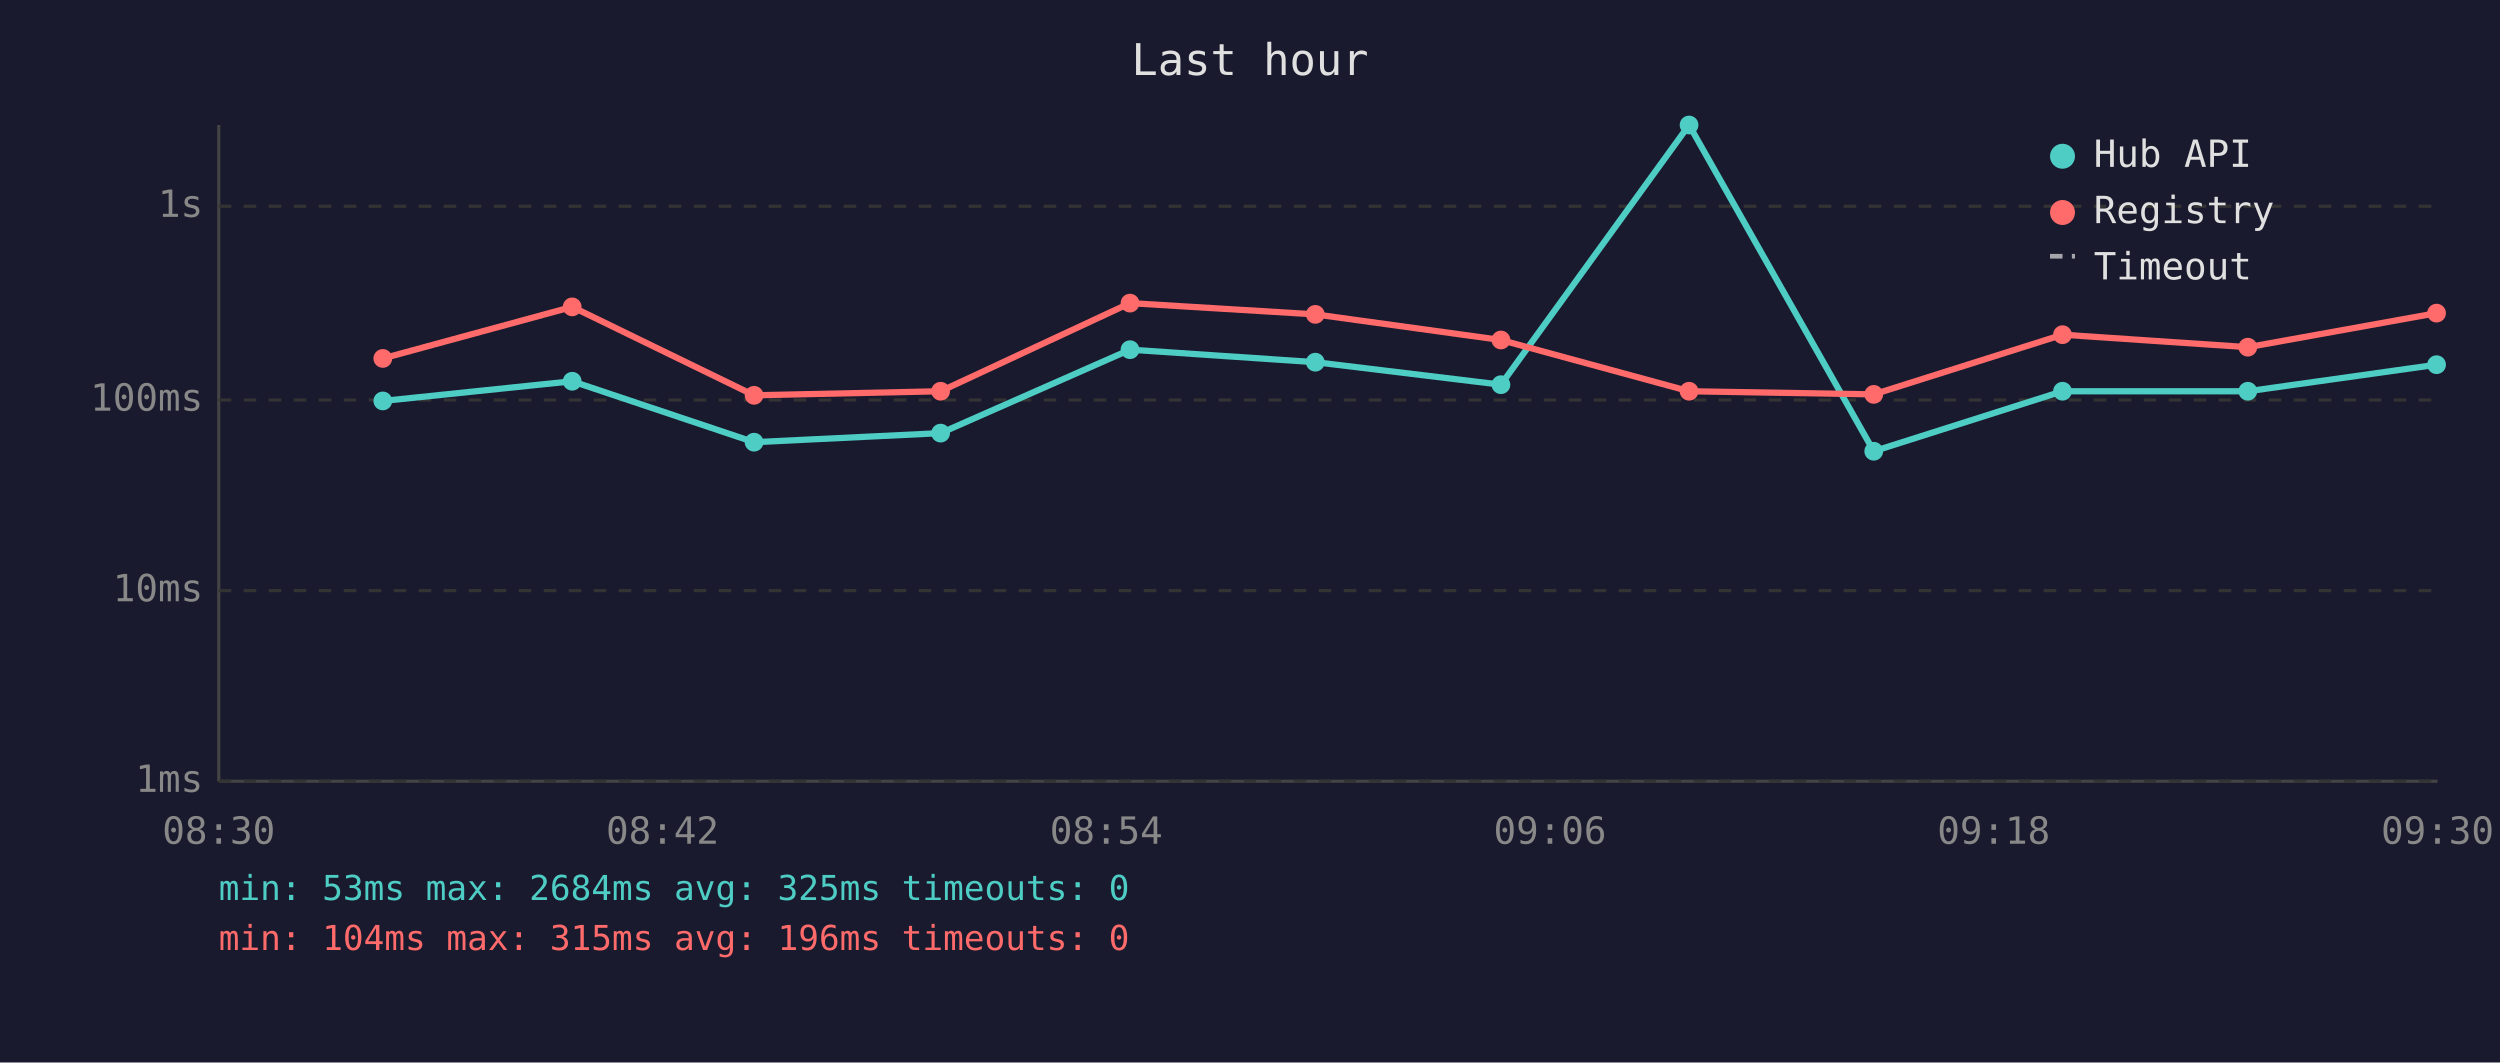
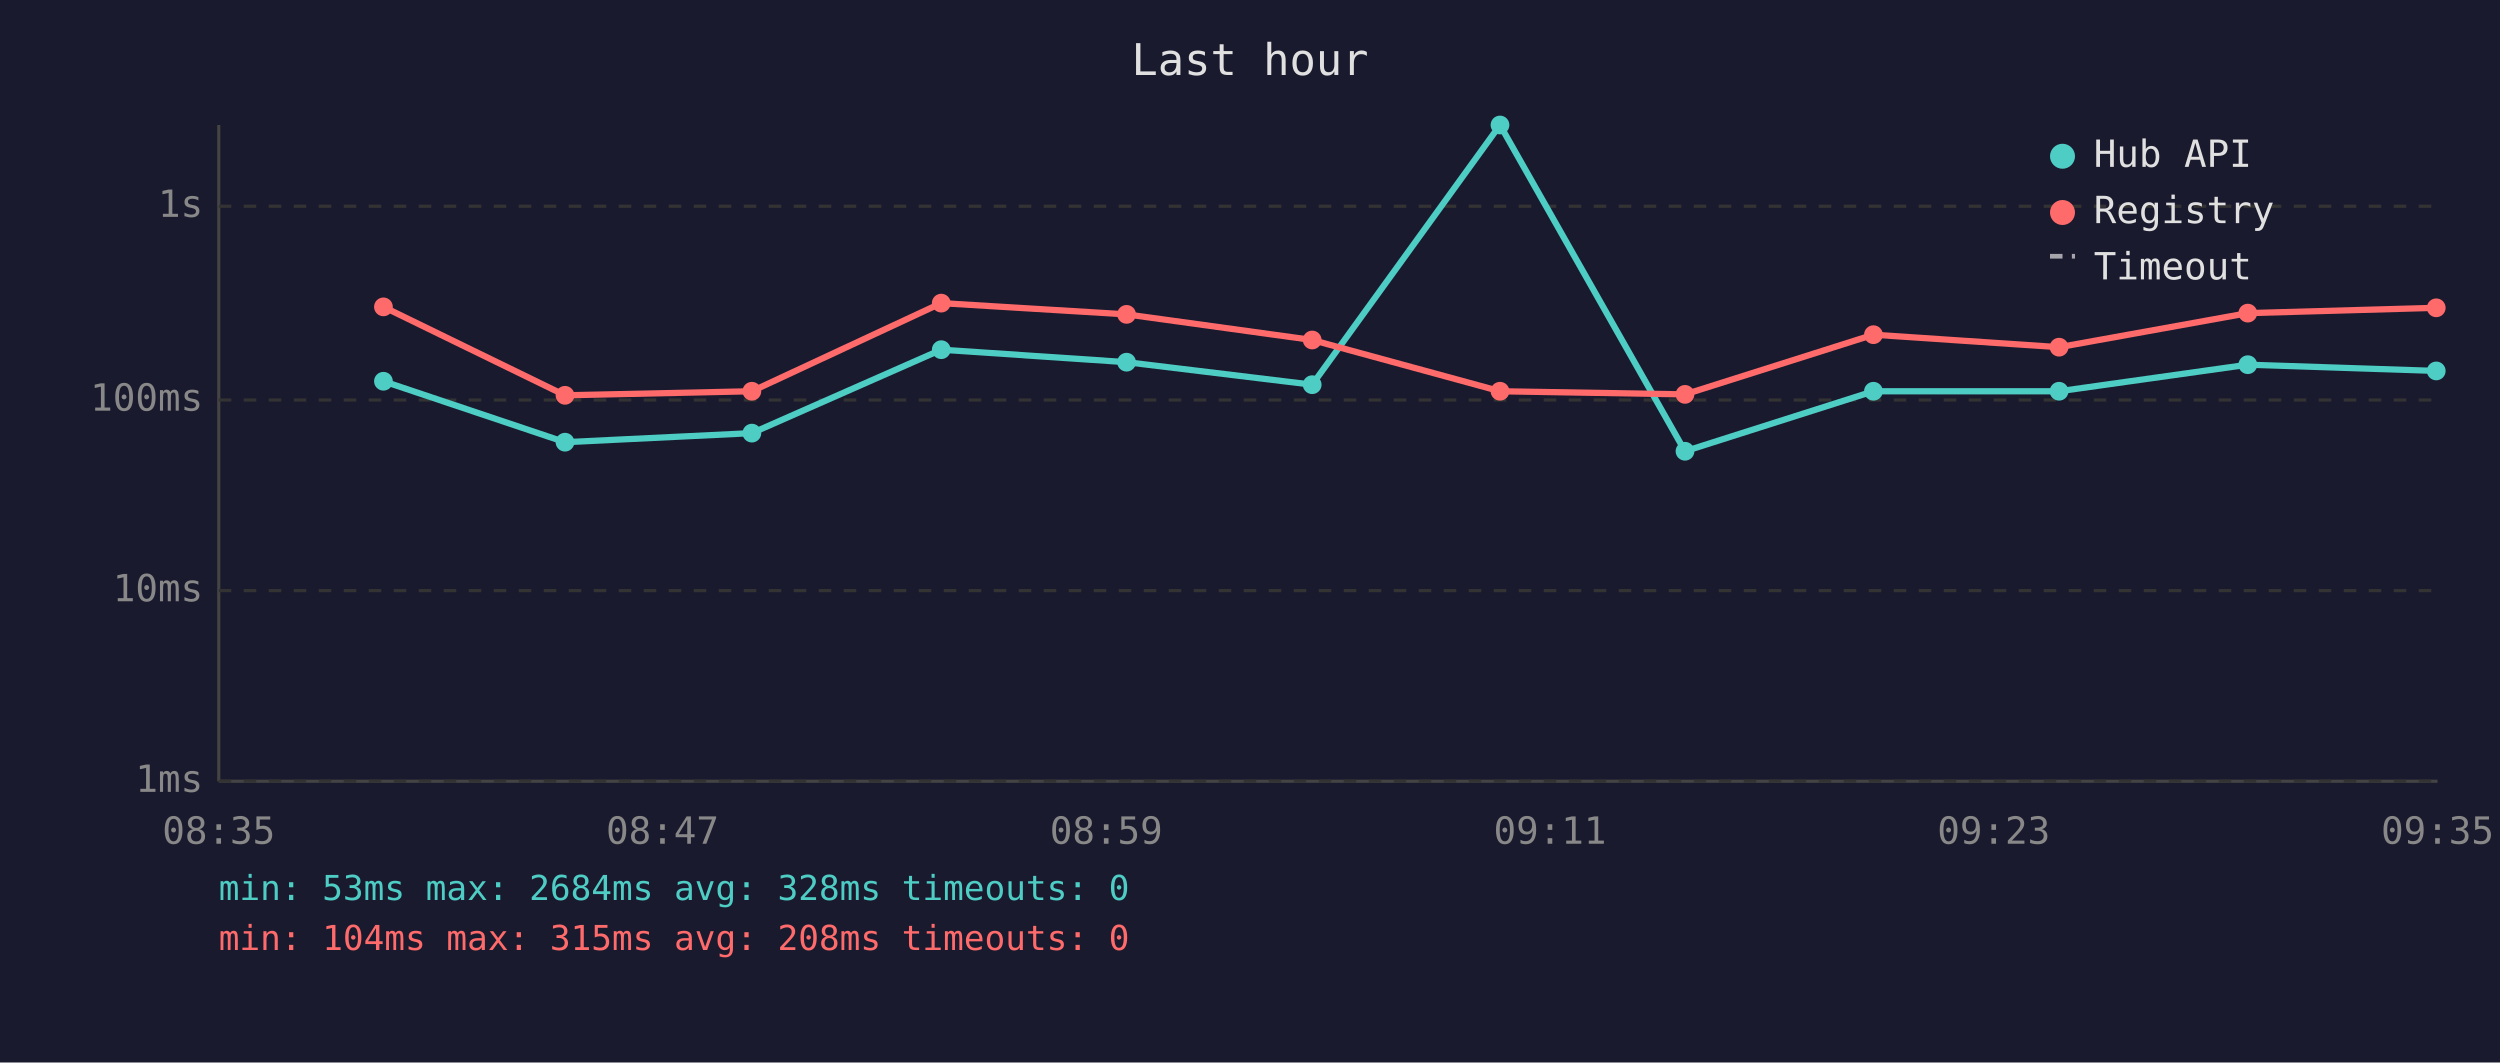
<svg xmlns="http://www.w3.org/2000/svg" viewBox="0 0 800 340" font-family="monospace" font-size="12">
  <rect width="800" height="340" fill="#1a1a2e" />
  <text x="400" y="24" fill="#e0e0e0" font-size="14" text-anchor="middle">Last hour</text>
  <line x1="70" y1="40" x2="70" y2="250" stroke="#444" stroke-width="1" />
  <line x1="70" y1="250" x2="780" y2="250" stroke="#444" stroke-width="1" />
  <line x1="70" y1="250" x2="780" y2="250" stroke="#333" stroke-width="1" stroke-dasharray="4" />
  <text x="65" y="250" fill="#888" text-anchor="end" dominant-baseline="middle">1ms</text>
  <line x1="70" y1="189" x2="780" y2="189" stroke="#333" stroke-width="1" stroke-dasharray="4" />
  <text x="65" y="189" fill="#888" text-anchor="end" dominant-baseline="middle">10ms</text>
  <line x1="70" y1="128" x2="780" y2="128" stroke="#333" stroke-width="1" stroke-dasharray="4" />
  <text x="65" y="128" fill="#888" text-anchor="end" dominant-baseline="middle">100ms</text>
  <line x1="70" y1="66" x2="780" y2="66" stroke="#333" stroke-width="1" stroke-dasharray="4" />
  <text x="65" y="66" fill="#888" text-anchor="end" dominant-baseline="middle">1s</text>
-   <text x="70" y="270" fill="#888" text-anchor="middle">08:30</text>
-   <text x="212" y="270" fill="#888" text-anchor="middle">08:42</text>
-   <text x="354" y="270" fill="#888" text-anchor="middle">08:54</text>
-   <text x="496" y="270" fill="#888" text-anchor="middle">09:06</text>
-   <text x="638" y="270" fill="#888" text-anchor="middle">09:18</text>
-   <text x="780" y="270" fill="#888" text-anchor="middle">09:30</text>
-   <polyline points="122.5,128.3 183.1,122.0 241.3,141.5 301.0,138.6 361.6,111.9 420.9,115.9 480.3,123.1 540.5,40.0 599.6,144.4 660.0,125.2 719.3,125.2 779.7,116.7" fill="none" stroke="#4ecdc4" stroke-width="2" opacity="1" />
-   <circle cx="122.5" cy="128.3" r="3" fill="#4ecdc4" />
-   <circle cx="183.1" cy="122.0" r="3" fill="#4ecdc4" />
-   <circle cx="241.3" cy="141.5" r="3" fill="#4ecdc4" />
-   <circle cx="301.0" cy="138.6" r="3" fill="#4ecdc4" />
-   <circle cx="361.6" cy="111.9" r="3" fill="#4ecdc4" />
-   <circle cx="420.9" cy="115.9" r="3" fill="#4ecdc4" />
-   <circle cx="480.3" cy="123.1" r="3" fill="#4ecdc4" />
-   <circle cx="540.5" cy="40.0" r="3" fill="#4ecdc4" />
-   <circle cx="599.6" cy="144.4" r="3" fill="#4ecdc4" />
-   <circle cx="660.0" cy="125.2" r="3" fill="#4ecdc4" />
-   <circle cx="719.3" cy="125.2" r="3" fill="#4ecdc4" />
-   <circle cx="779.7" cy="116.7" r="3" fill="#4ecdc4" />
-   <polyline points="122.5,114.7 183.1,98.2 241.3,126.5 301.0,125.2 361.6,97.0 420.9,100.6 480.3,108.8 540.5,125.2 599.6,126.2 660.0,107.1 719.3,111.1 779.7,100.2" fill="none" stroke="#ff6b6b" stroke-width="2" opacity="1" />
-   <circle cx="122.5" cy="114.7" r="3" fill="#ff6b6b" />
-   <circle cx="183.1" cy="98.2" r="3" fill="#ff6b6b" />
-   <circle cx="241.3" cy="126.5" r="3" fill="#ff6b6b" />
-   <circle cx="301.0" cy="125.2" r="3" fill="#ff6b6b" />
-   <circle cx="361.6" cy="97.0" r="3" fill="#ff6b6b" />
-   <circle cx="420.9" cy="100.6" r="3" fill="#ff6b6b" />
-   <circle cx="480.3" cy="108.8" r="3" fill="#ff6b6b" />
-   <circle cx="540.5" cy="125.2" r="3" fill="#ff6b6b" />
-   <circle cx="599.6" cy="126.2" r="3" fill="#ff6b6b" />
-   <circle cx="660.0" cy="107.1" r="3" fill="#ff6b6b" />
-   <circle cx="719.3" cy="111.1" r="3" fill="#ff6b6b" />
-   <circle cx="779.7" cy="100.2" r="3" fill="#ff6b6b" />
+   <text x="70" y="270" fill="#888" text-anchor="middle">08:35</text>
+   <text x="212" y="270" fill="#888" text-anchor="middle">08:47</text>
+   <text x="354" y="270" fill="#888" text-anchor="middle">08:59</text>
+   <text x="496" y="270" fill="#888" text-anchor="middle">09:11</text>
+   <text x="638" y="270" fill="#888" text-anchor="middle">09:23</text>
+   <text x="780" y="270" fill="#888" text-anchor="middle">09:35</text>
+   <polyline points="122.7,122.0 180.8,141.5 240.6,138.6 301.2,111.9 360.5,115.9 419.9,123.1 480.0,40.0 539.2,144.4 599.5,125.2 658.9,125.2 719.3,116.7 779.6,118.7" fill="none" stroke="#4ecdc4" stroke-width="2" opacity="1" />
+   <circle cx="122.7" cy="122.0" r="3" fill="#4ecdc4" />
+   <circle cx="180.8" cy="141.5" r="3" fill="#4ecdc4" />
+   <circle cx="240.6" cy="138.6" r="3" fill="#4ecdc4" />
+   <circle cx="301.2" cy="111.9" r="3" fill="#4ecdc4" />
+   <circle cx="360.5" cy="115.9" r="3" fill="#4ecdc4" />
+   <circle cx="419.9" cy="123.1" r="3" fill="#4ecdc4" />
+   <circle cx="480.0" cy="40.0" r="3" fill="#4ecdc4" />
+   <circle cx="539.2" cy="144.4" r="3" fill="#4ecdc4" />
+   <circle cx="599.5" cy="125.2" r="3" fill="#4ecdc4" />
+   <circle cx="658.9" cy="125.2" r="3" fill="#4ecdc4" />
+   <circle cx="719.3" cy="116.7" r="3" fill="#4ecdc4" />
+   <circle cx="779.6" cy="118.7" r="3" fill="#4ecdc4" />
+   <polyline points="122.7,98.2 180.8,126.5 240.6,125.2 301.2,97.0 360.5,100.6 419.9,108.8 480.0,125.2 539.2,126.2 599.5,107.1 658.9,111.1 719.3,100.2 779.6,98.5" fill="none" stroke="#ff6b6b" stroke-width="2" opacity="1" />
+   <circle cx="122.7" cy="98.2" r="3" fill="#ff6b6b" />
+   <circle cx="180.8" cy="126.5" r="3" fill="#ff6b6b" />
+   <circle cx="240.6" cy="125.2" r="3" fill="#ff6b6b" />
+   <circle cx="301.2" cy="97.0" r="3" fill="#ff6b6b" />
+   <circle cx="360.5" cy="100.6" r="3" fill="#ff6b6b" />
+   <circle cx="419.9" cy="108.8" r="3" fill="#ff6b6b" />
+   <circle cx="480.0" cy="125.2" r="3" fill="#ff6b6b" />
+   <circle cx="539.2" cy="126.2" r="3" fill="#ff6b6b" />
+   <circle cx="599.5" cy="107.1" r="3" fill="#ff6b6b" />
+   <circle cx="658.9" cy="111.1" r="3" fill="#ff6b6b" />
+   <circle cx="719.3" cy="100.2" r="3" fill="#ff6b6b" />
+   <circle cx="779.6" cy="98.5" r="3" fill="#ff6b6b" />
  <circle cx="660" cy="50" r="4" fill="#4ecdc4" />
  <text x="670" y="50" fill="#e0e0e0" dominant-baseline="middle">Hub API</text>
  <circle cx="660" cy="68" r="4" fill="#ff6b6b" />
  <text x="670" y="68" fill="#e0e0e0" dominant-baseline="middle">Registry</text>
  <line x1="656" y1="82" x2="664" y2="82" stroke="#e0e0e0" stroke-width="1.5" stroke-dasharray="4,3" opacity="0.7" />
  <text x="670" y="86" fill="#e0e0e0" dominant-baseline="middle">Timeout</text>
-   <text x="70" y="288" fill="#4ecdc4" font-size="11">min: 53ms  max: 2684ms  avg: 325ms  timeouts: 0</text>
-   <text x="70" y="304" fill="#ff6b6b" font-size="11">min: 104ms  max: 315ms  avg: 196ms  timeouts: 0</text>
+   <text x="70" y="288" fill="#4ecdc4" font-size="11">min: 53ms  max: 2684ms  avg: 328ms  timeouts: 0</text>
+   <text x="70" y="304" fill="#ff6b6b" font-size="11">min: 104ms  max: 315ms  avg: 208ms  timeouts: 0</text>
</svg>
